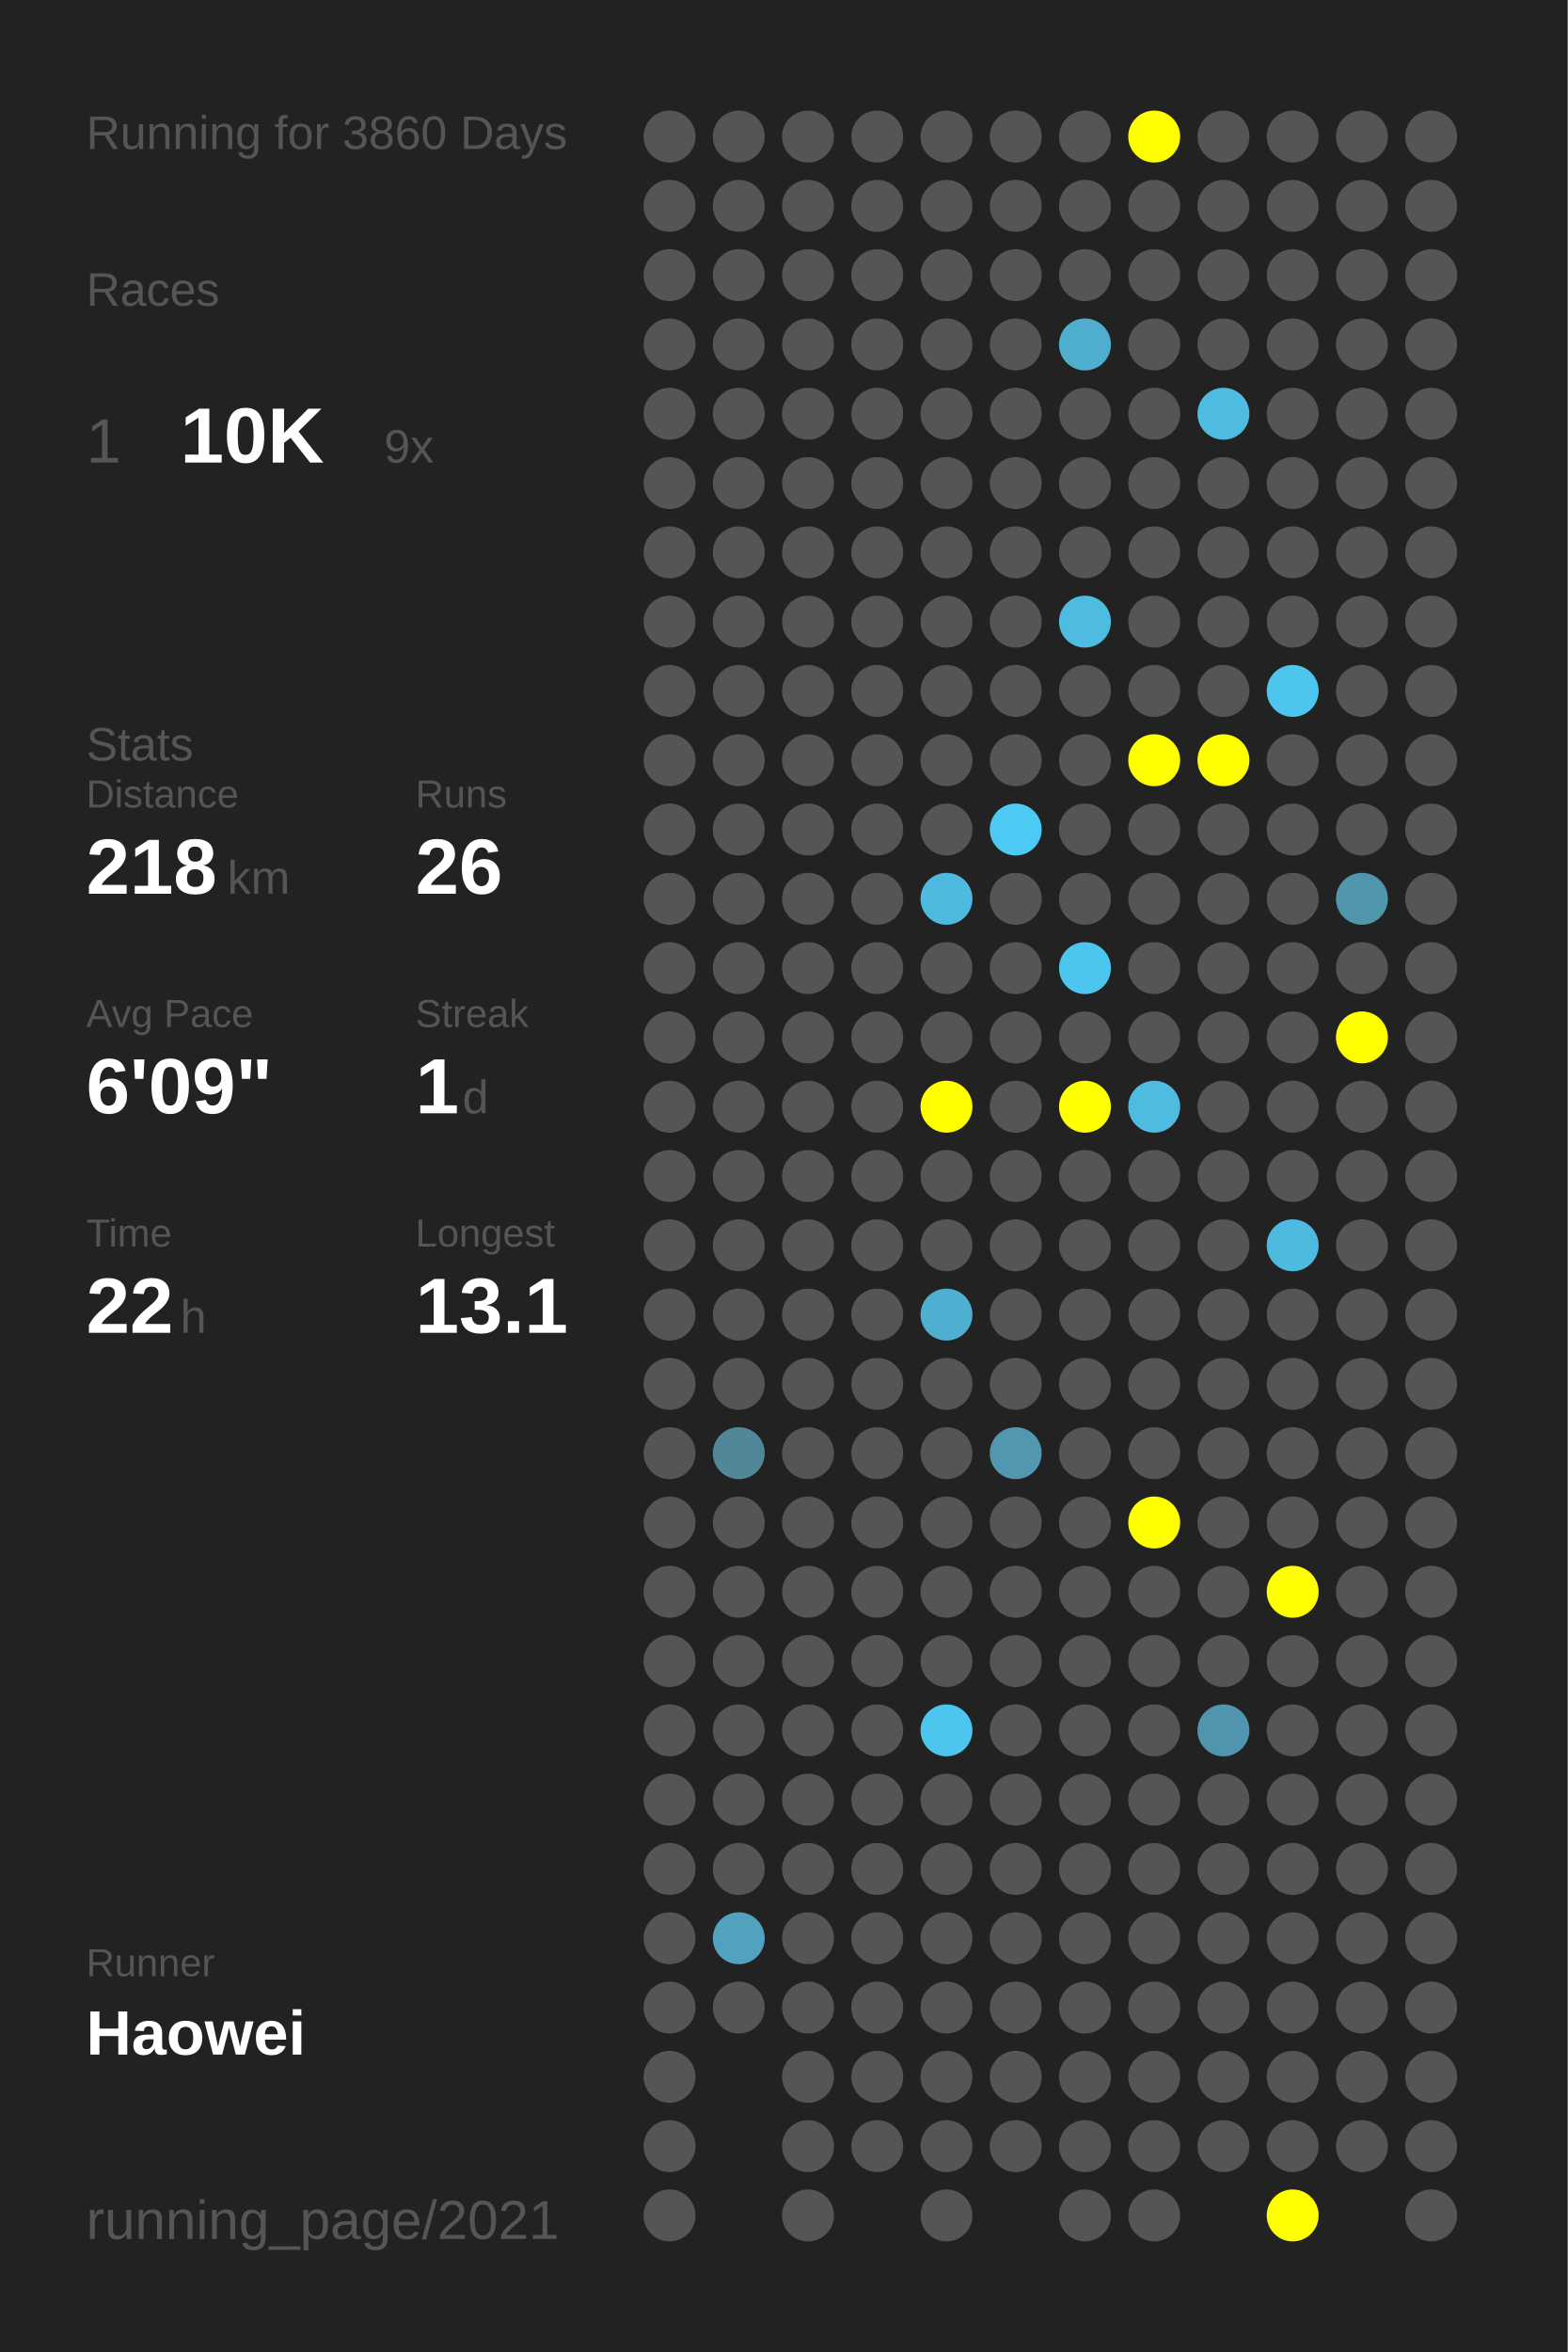
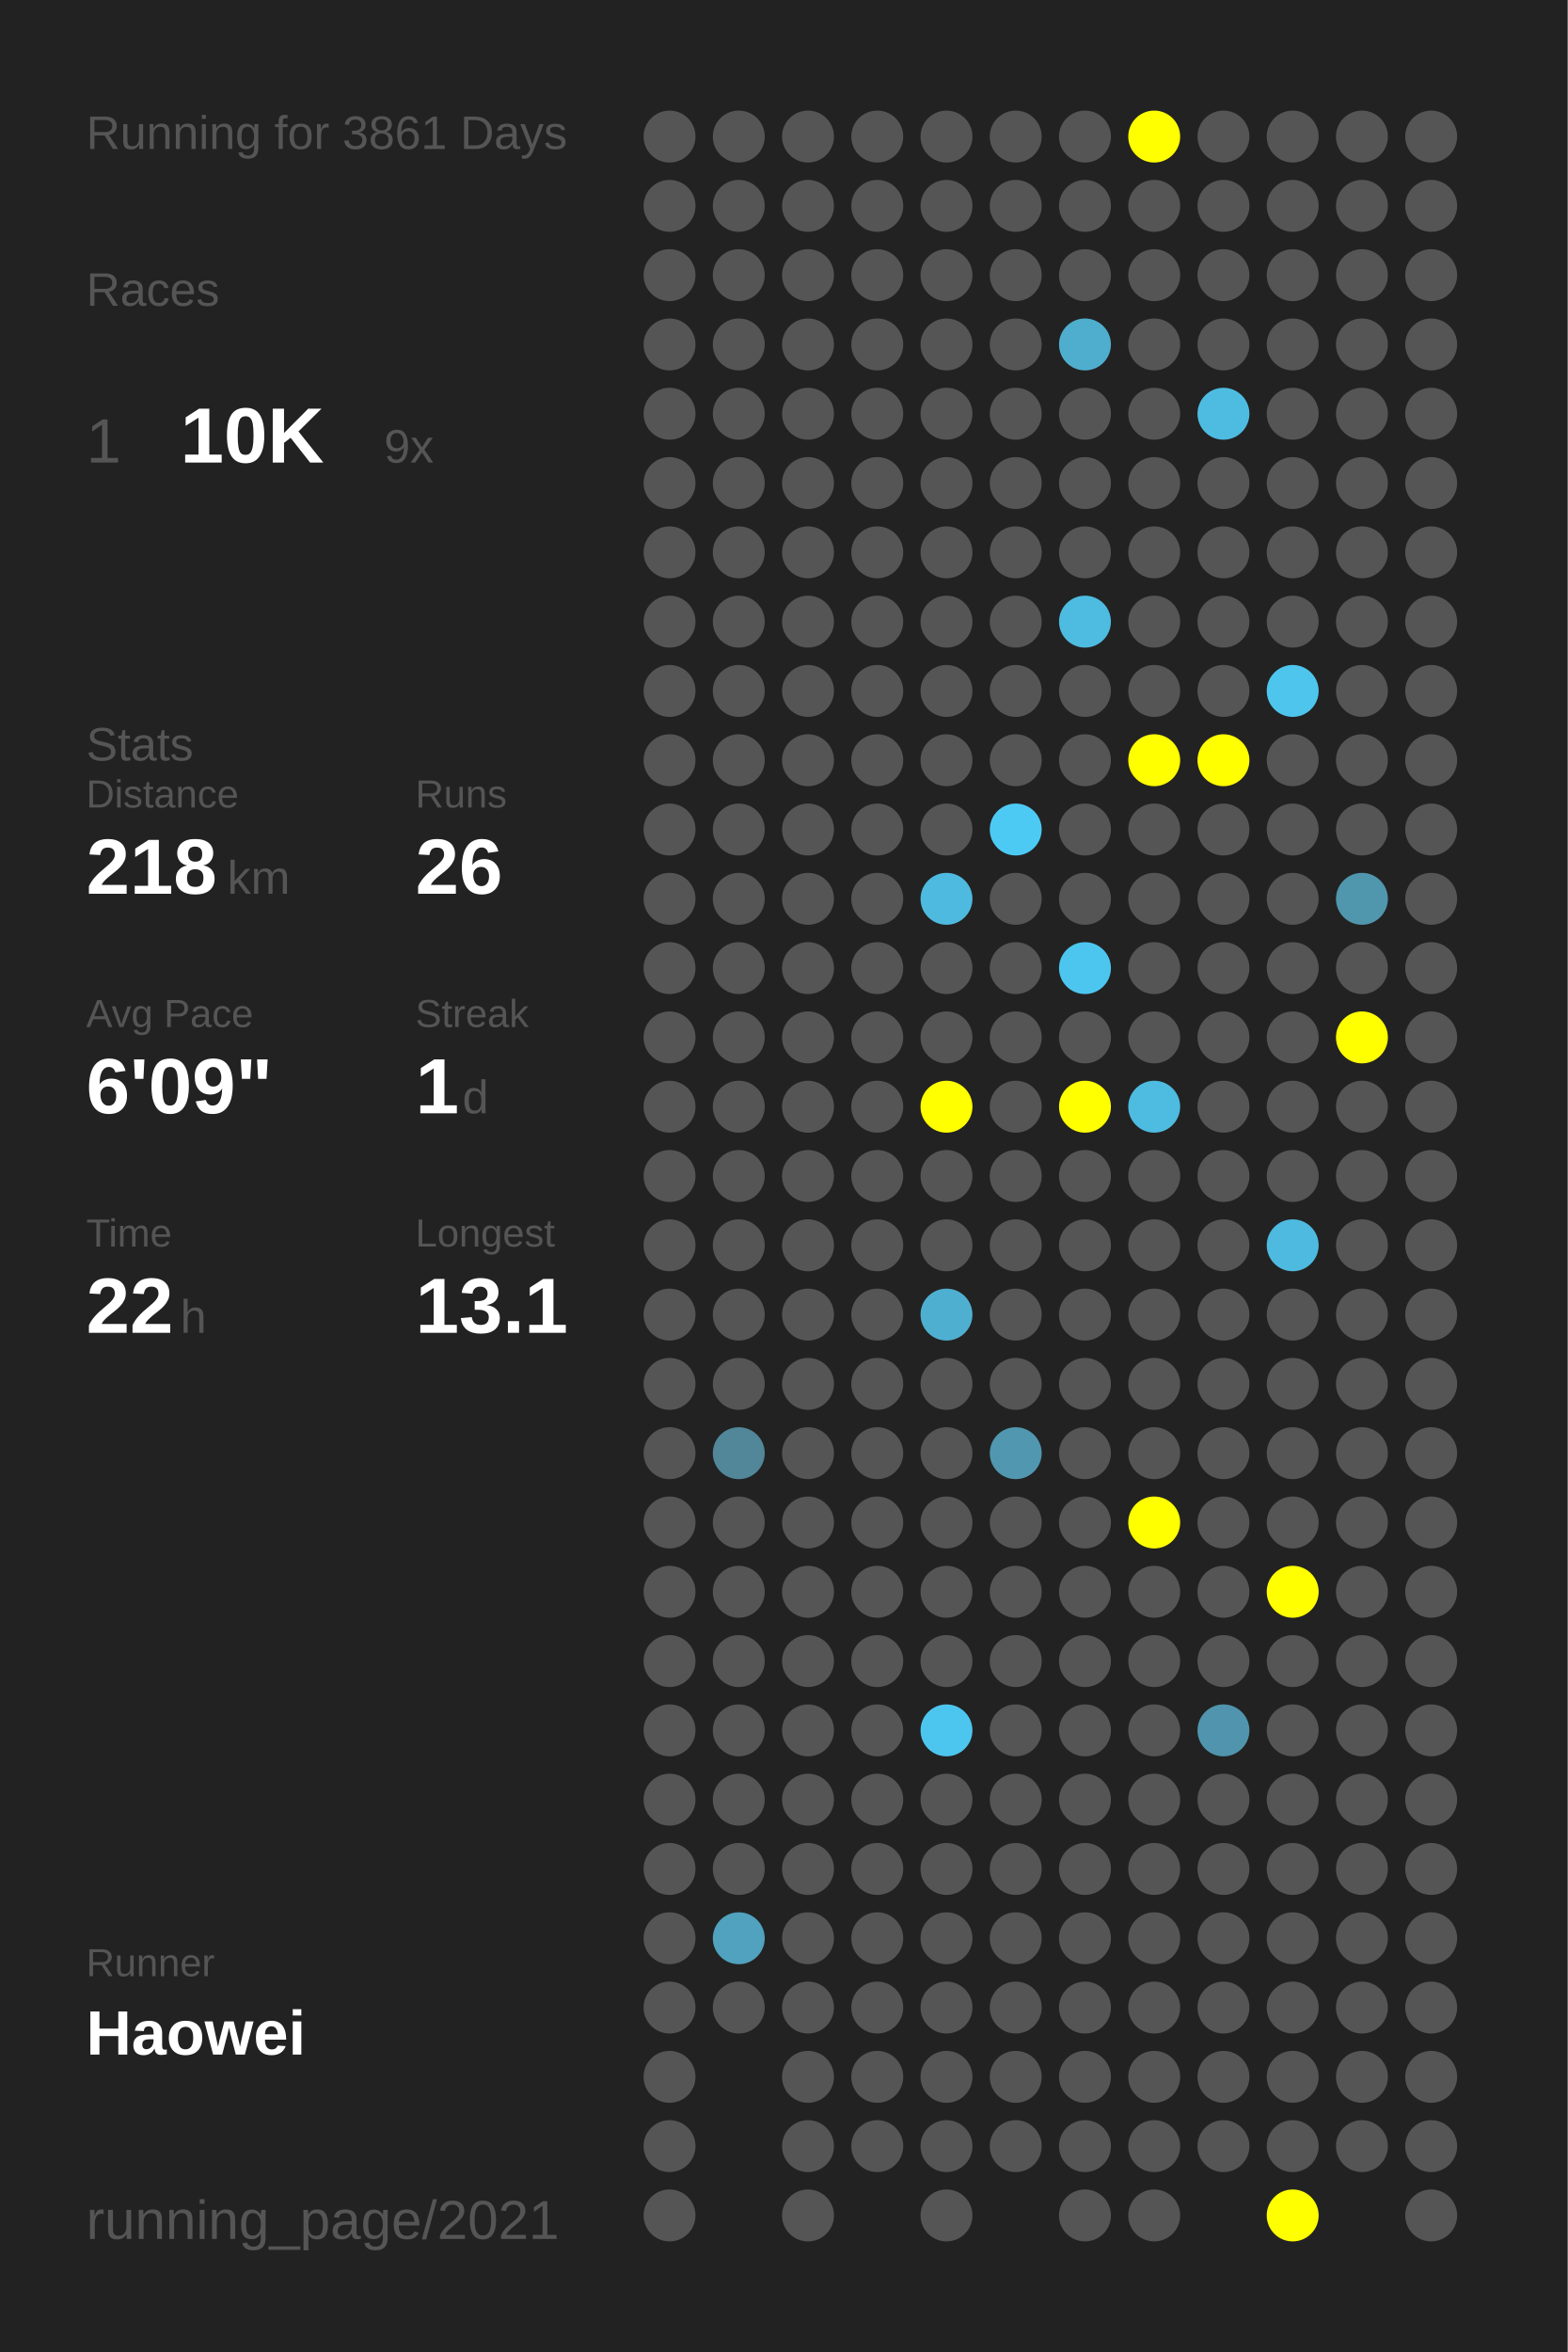
<svg xmlns="http://www.w3.org/2000/svg" baseProfile="full" height="300mm" version="1.1" viewBox="0,0,200,300" width="200mm">
  <defs />
  <rect fill="#222222" height="300" width="200" x="0" y="0" />
-   <text fill="#555555" style="font-size:6px; font-family:Arial;" x="11" y="19">Running for 3860 Days</text>
+   <text fill="#555555" style="font-size:6px; font-family:Arial;" x="11" y="19">Running for 3861 Days</text>
  <text fill="#555555" style="font-size:6px; font-family:Arial;" x="11" y="39">Races</text>
  <text fill="#555555" style="font-size:8px; font-family:Arial;" x="11" y="59">1</text>
  <text fill="#FFFFFF" style="font-size:10px; font-family:Arial; font-weight:bold;" x="23" y="59">10K</text>
  <text fill="#555555" style="font-size:6px; font-family:Arial;" x="49" y="59">9x</text>
  <text fill="#555555" style="font-size:6px; font-family:Arial;" x="11" y="97">Stats</text>
  <text fill="#555555" style="font-size:5px; font-family:Arial;" x="11" y="103">Distance</text>
  <text fill="#FFFFFF" style="font-size:10px; font-family:Arial; font-weight:bold;" x="11" y="114">218</text>
  <text fill="#555555" style="font-size:6px; font-family:Arial;" x="29" y="114">km</text>
  <text fill="#555555" style="font-size:5px; font-family:Arial;" x="53" y="103">Runs</text>
  <text fill="#FFFFFF" style="font-size:10px; font-family:Arial; font-weight:bold;" x="53" y="114">26</text>
  <text fill="#555555" style="font-size:5px; font-family:Arial;" x="11" y="131">Avg Pace</text>
  <text fill="#FFFFFF" style="font-size:10px; font-family:Arial; font-weight:bold;" x="11" y="142">6'09"</text>
  <text fill="#555555" style="font-size:5px; font-family:Arial;" x="53" y="131">Streak</text>
  <text fill="#FFFFFF" style="font-size:10px; font-family:Arial; font-weight:bold;" x="53" y="142">1</text>
  <text fill="#555555" style="font-size:6px; font-family:Arial;" x="59" y="142">d</text>
  <text fill="#555555" style="font-size:5px; font-family:Arial;" x="11" y="159">Time</text>
  <text fill="#FFFFFF" style="font-size:10px; font-family:Arial; font-weight:bold;" x="11" y="170">22</text>
  <text fill="#555555" style="font-size:6px; font-family:Arial;" x="23" y="170">h</text>
  <text fill="#555555" style="font-size:5px; font-family:Arial;" x="53" y="159">Longest</text>
  <text fill="#FFFFFF" style="font-size:10px; font-family:Arial; font-weight:bold;" x="53" y="170">13.1</text>
  <text fill="#555555" style="font-size:5px; font-family:Arial;" x="11" y="252.065">Runner</text>
  <text fill="#FFFFFF" style="font-size:8px; font-family:Arial; font-weight:bold;" x="11" y="262.065">Haowei</text>
  <text fill="#555555" style="font-size:7px; font-family:Arial;" x="11" y="285.581">running_page/2021</text>
  <circle cx="85.417" cy="17.419" fill="#555555" r="3.312" />
  <circle cx="85.417" cy="26.258" fill="#555555" r="3.312" />
  <circle cx="85.417" cy="35.097" fill="#555555" r="3.312" />
  <circle cx="85.417" cy="43.935" fill="#555555" r="3.312" />
  <circle cx="85.417" cy="52.774" fill="#555555" r="3.312" />
  <circle cx="85.417" cy="61.613" fill="#555555" r="3.312" />
  <circle cx="85.417" cy="70.452" fill="#555555" r="3.312" />
  <circle cx="85.417" cy="79.29" fill="#555555" r="3.312" />
  <circle cx="85.417" cy="88.129" fill="#555555" r="3.312" />
  <circle cx="85.417" cy="96.968" fill="#555555" r="3.312" />
  <circle cx="85.417" cy="105.806" fill="#555555" r="3.312" />
  <circle cx="85.417" cy="114.645" fill="#555555" r="3.312" />
  <circle cx="85.417" cy="123.484" fill="#555555" r="3.312" />
  <circle cx="85.417" cy="132.323" fill="#555555" r="3.312" />
  <circle cx="85.417" cy="141.161" fill="#555555" r="3.312" />
  <circle cx="85.417" cy="150" fill="#555555" r="3.312" />
  <circle cx="85.417" cy="158.839" fill="#555555" r="3.312" />
  <circle cx="85.417" cy="167.677" fill="#555555" r="3.312" />
  <circle cx="85.417" cy="176.516" fill="#555555" r="3.312" />
  <circle cx="85.417" cy="185.355" fill="#555555" r="3.312" />
  <circle cx="85.417" cy="194.194" fill="#555555" r="3.312" />
  <circle cx="85.417" cy="203.032" fill="#555555" r="3.312" />
  <circle cx="85.417" cy="211.871" fill="#555555" r="3.312" />
  <circle cx="85.417" cy="220.71" fill="#555555" r="3.312" />
  <circle cx="85.417" cy="229.548" fill="#555555" r="3.312" />
  <circle cx="85.417" cy="238.387" fill="#555555" r="3.312" />
  <circle cx="85.417" cy="247.226" fill="#555555" r="3.312" />
  <circle cx="85.417" cy="256.065" fill="#555555" r="3.312" />
  <circle cx="85.417" cy="264.903" fill="#555555" r="3.312" />
  <circle cx="85.417" cy="273.742" fill="#555555" r="3.312" />
  <circle cx="85.417" cy="282.581" fill="#555555" r="3.312" />
  <circle cx="94.25" cy="17.419" fill="#555555" r="3.312" />
  <circle cx="94.25" cy="26.258" fill="#555555" r="3.312" />
  <circle cx="94.25" cy="35.097" fill="#555555" r="3.312" />
  <circle cx="94.25" cy="43.935" fill="#555555" r="3.312" />
  <circle cx="94.25" cy="52.774" fill="#555555" r="3.312" />
  <circle cx="94.25" cy="61.613" fill="#555555" r="3.312" />
  <circle cx="94.25" cy="70.452" fill="#555555" r="3.312" />
  <circle cx="94.25" cy="79.29" fill="#555555" r="3.312" />
  <circle cx="94.25" cy="88.129" fill="#555555" r="3.312" />
  <circle cx="94.25" cy="96.968" fill="#555555" r="3.312" />
  <circle cx="94.25" cy="105.806" fill="#555555" r="3.312" />
  <circle cx="94.25" cy="114.645" fill="#555555" r="3.312" />
  <circle cx="94.25" cy="123.484" fill="#555555" r="3.312" />
  <circle cx="94.25" cy="132.323" fill="#555555" r="3.312" />
  <circle cx="94.25" cy="141.161" fill="#555555" r="3.312" />
  <circle cx="94.25" cy="150" fill="#555555" r="3.312" />
  <circle cx="94.25" cy="158.839" fill="#555555" r="3.312" />
  <circle cx="94.25" cy="167.677" fill="#555555" r="3.312" />
  <circle cx="94.25" cy="176.516" fill="#555555" r="3.312" />
  <circle cx="94.25" cy="185.355" fill="#518799" r="3.312" />
  <circle cx="94.25" cy="194.194" fill="#555555" r="3.312" />
  <circle cx="94.25" cy="203.032" fill="#555555" r="3.312" />
  <circle cx="94.25" cy="211.871" fill="#555555" r="3.312" />
  <circle cx="94.25" cy="220.71" fill="#555555" r="3.312" />
  <circle cx="94.25" cy="229.548" fill="#555555" r="3.312" />
  <circle cx="94.25" cy="238.387" fill="#555555" r="3.312" />
  <circle cx="94.25" cy="247.226" fill="#50a2be" r="3.312" />
  <circle cx="94.25" cy="256.065" fill="#555555" r="3.312" />
  <circle cx="103.083" cy="17.419" fill="#555555" r="3.312" />
  <circle cx="103.083" cy="26.258" fill="#555555" r="3.312" />
  <circle cx="103.083" cy="35.097" fill="#555555" r="3.312" />
  <circle cx="103.083" cy="43.935" fill="#555555" r="3.312" />
  <circle cx="103.083" cy="52.774" fill="#555555" r="3.312" />
  <circle cx="103.083" cy="61.613" fill="#555555" r="3.312" />
  <circle cx="103.083" cy="70.452" fill="#555555" r="3.312" />
  <circle cx="103.083" cy="79.29" fill="#555555" r="3.312" />
  <circle cx="103.083" cy="88.129" fill="#555555" r="3.312" />
  <circle cx="103.083" cy="96.968" fill="#555555" r="3.312" />
  <circle cx="103.083" cy="105.806" fill="#555555" r="3.312" />
  <circle cx="103.083" cy="114.645" fill="#555555" r="3.312" />
  <circle cx="103.083" cy="123.484" fill="#555555" r="3.312" />
  <circle cx="103.083" cy="132.323" fill="#555555" r="3.312" />
  <circle cx="103.083" cy="141.161" fill="#555555" r="3.312" />
  <circle cx="103.083" cy="150" fill="#555555" r="3.312" />
  <circle cx="103.083" cy="158.839" fill="#555555" r="3.312" />
  <circle cx="103.083" cy="167.677" fill="#555555" r="3.312" />
  <circle cx="103.083" cy="176.516" fill="#555555" r="3.312" />
  <circle cx="103.083" cy="185.355" fill="#555555" r="3.312" />
  <circle cx="103.083" cy="194.194" fill="#555555" r="3.312" />
  <circle cx="103.083" cy="203.032" fill="#555555" r="3.312" />
  <circle cx="103.083" cy="211.871" fill="#555555" r="3.312" />
  <circle cx="103.083" cy="220.71" fill="#555555" r="3.312" />
  <circle cx="103.083" cy="229.548" fill="#555555" r="3.312" />
  <circle cx="103.083" cy="238.387" fill="#555555" r="3.312" />
  <circle cx="103.083" cy="247.226" fill="#555555" r="3.312" />
  <circle cx="103.083" cy="256.065" fill="#555555" r="3.312" />
  <circle cx="103.083" cy="264.903" fill="#555555" r="3.312" />
  <circle cx="103.083" cy="273.742" fill="#555555" r="3.312" />
  <circle cx="103.083" cy="282.581" fill="#555555" r="3.312" />
  <circle cx="111.917" cy="17.419" fill="#555555" r="3.312" />
  <circle cx="111.917" cy="26.258" fill="#555555" r="3.312" />
  <circle cx="111.917" cy="35.097" fill="#555555" r="3.312" />
  <circle cx="111.917" cy="43.935" fill="#555555" r="3.312" />
  <circle cx="111.917" cy="52.774" fill="#555555" r="3.312" />
  <circle cx="111.917" cy="61.613" fill="#555555" r="3.312" />
  <circle cx="111.917" cy="70.452" fill="#555555" r="3.312" />
  <circle cx="111.917" cy="79.29" fill="#555555" r="3.312" />
  <circle cx="111.917" cy="88.129" fill="#555555" r="3.312" />
  <circle cx="111.917" cy="96.968" fill="#555555" r="3.312" />
  <circle cx="111.917" cy="105.806" fill="#555555" r="3.312" />
  <circle cx="111.917" cy="114.645" fill="#555555" r="3.312" />
  <circle cx="111.917" cy="123.484" fill="#555555" r="3.312" />
  <circle cx="111.917" cy="132.323" fill="#555555" r="3.312" />
  <circle cx="111.917" cy="141.161" fill="#555555" r="3.312" />
  <circle cx="111.917" cy="150" fill="#555555" r="3.312" />
  <circle cx="111.917" cy="158.839" fill="#555555" r="3.312" />
  <circle cx="111.917" cy="167.677" fill="#555555" r="3.312" />
  <circle cx="111.917" cy="176.516" fill="#555555" r="3.312" />
  <circle cx="111.917" cy="185.355" fill="#555555" r="3.312" />
  <circle cx="111.917" cy="194.194" fill="#555555" r="3.312" />
  <circle cx="111.917" cy="203.032" fill="#555555" r="3.312" />
  <circle cx="111.917" cy="211.871" fill="#555555" r="3.312" />
  <circle cx="111.917" cy="220.71" fill="#555555" r="3.312" />
  <circle cx="111.917" cy="229.548" fill="#555555" r="3.312" />
  <circle cx="111.917" cy="238.387" fill="#555555" r="3.312" />
  <circle cx="111.917" cy="247.226" fill="#555555" r="3.312" />
  <circle cx="111.917" cy="256.065" fill="#555555" r="3.312" />
  <circle cx="111.917" cy="264.903" fill="#555555" r="3.312" />
  <circle cx="111.917" cy="273.742" fill="#555555" r="3.312" />
  <circle cx="120.75" cy="17.419" fill="#555555" r="3.312" />
  <circle cx="120.75" cy="26.258" fill="#555555" r="3.312" />
  <circle cx="120.75" cy="35.097" fill="#555555" r="3.312" />
  <circle cx="120.75" cy="43.935" fill="#555555" r="3.312" />
  <circle cx="120.75" cy="52.774" fill="#555555" r="3.312" />
  <circle cx="120.75" cy="61.613" fill="#555555" r="3.312" />
  <circle cx="120.75" cy="70.452" fill="#555555" r="3.312" />
  <circle cx="120.75" cy="79.29" fill="#555555" r="3.312" />
  <circle cx="120.75" cy="88.129" fill="#555555" r="3.312" />
  <circle cx="120.75" cy="96.968" fill="#555555" r="3.312" />
  <circle cx="120.75" cy="105.806" fill="#555555" r="3.312" />
  <circle cx="120.75" cy="114.645" fill="#4ebadf" r="3.312" />
  <circle cx="120.75" cy="123.484" fill="#555555" r="3.312" />
  <circle cx="120.75" cy="132.323" fill="#555555" r="3.312" />
  <circle cx="120.75" cy="141.161" fill="#FFFF00" r="3.312" />
  <circle cx="120.75" cy="150" fill="#555555" r="3.312" />
  <circle cx="120.75" cy="158.839" fill="#555555" r="3.312" />
  <circle cx="120.75" cy="167.677" fill="#4fafd0" r="3.312" />
  <circle cx="120.75" cy="176.516" fill="#555555" r="3.312" />
  <circle cx="120.75" cy="185.355" fill="#555555" r="3.312" />
  <circle cx="120.75" cy="194.194" fill="#555555" r="3.312" />
  <circle cx="120.75" cy="203.032" fill="#555555" r="3.312" />
  <circle cx="120.75" cy="211.871" fill="#555555" r="3.312" />
  <circle cx="120.75" cy="220.71" fill="#4dc6ef" r="3.312" />
  <circle cx="120.75" cy="229.548" fill="#555555" r="3.312" />
  <circle cx="120.75" cy="238.387" fill="#555555" r="3.312" />
  <circle cx="120.75" cy="247.226" fill="#555555" r="3.312" />
  <circle cx="120.75" cy="256.065" fill="#555555" r="3.312" />
  <circle cx="120.75" cy="264.903" fill="#555555" r="3.312" />
  <circle cx="120.75" cy="273.742" fill="#555555" r="3.312" />
  <circle cx="120.75" cy="282.581" fill="#555555" r="3.312" />
  <circle cx="129.583" cy="17.419" fill="#555555" r="3.312" />
  <circle cx="129.583" cy="26.258" fill="#555555" r="3.312" />
  <circle cx="129.583" cy="35.097" fill="#555555" r="3.312" />
  <circle cx="129.583" cy="43.935" fill="#555555" r="3.312" />
  <circle cx="129.583" cy="52.774" fill="#555555" r="3.312" />
  <circle cx="129.583" cy="61.613" fill="#555555" r="3.312" />
  <circle cx="129.583" cy="70.452" fill="#555555" r="3.312" />
  <circle cx="129.583" cy="79.29" fill="#555555" r="3.312" />
  <circle cx="129.583" cy="88.129" fill="#555555" r="3.312" />
  <circle cx="129.583" cy="96.968" fill="#555555" r="3.312" />
  <circle cx="129.583" cy="105.806" fill="#4dcaf4" r="3.312" />
  <circle cx="129.583" cy="114.645" fill="#555555" r="3.312" />
  <circle cx="129.583" cy="123.484" fill="#555555" r="3.312" />
  <circle cx="129.583" cy="132.323" fill="#555555" r="3.312" />
  <circle cx="129.583" cy="141.161" fill="#555555" r="3.312" />
  <circle cx="129.583" cy="150" fill="#555555" r="3.312" />
  <circle cx="129.583" cy="158.839" fill="#555555" r="3.312" />
  <circle cx="129.583" cy="167.677" fill="#555555" r="3.312" />
  <circle cx="129.583" cy="176.516" fill="#555555" r="3.312" />
  <circle cx="129.583" cy="185.355" fill="#5097af" r="3.312" />
  <circle cx="129.583" cy="194.194" fill="#555555" r="3.312" />
  <circle cx="129.583" cy="203.032" fill="#555555" r="3.312" />
  <circle cx="129.583" cy="211.871" fill="#555555" r="3.312" />
  <circle cx="129.583" cy="220.71" fill="#555555" r="3.312" />
  <circle cx="129.583" cy="229.548" fill="#555555" r="3.312" />
  <circle cx="129.583" cy="238.387" fill="#555555" r="3.312" />
  <circle cx="129.583" cy="247.226" fill="#555555" r="3.312" />
  <circle cx="129.583" cy="256.065" fill="#555555" r="3.312" />
  <circle cx="129.583" cy="264.903" fill="#555555" r="3.312" />
  <circle cx="129.583" cy="273.742" fill="#555555" r="3.312" />
  <circle cx="138.417" cy="17.419" fill="#555555" r="3.312" />
  <circle cx="138.417" cy="26.258" fill="#555555" r="3.312" />
  <circle cx="138.417" cy="35.097" fill="#555555" r="3.312" />
  <circle cx="138.417" cy="43.935" fill="#4faece" r="3.312" />
  <circle cx="138.417" cy="52.774" fill="#555555" r="3.312" />
  <circle cx="138.417" cy="61.613" fill="#555555" r="3.312" />
  <circle cx="138.417" cy="70.452" fill="#555555" r="3.312" />
  <circle cx="138.417" cy="79.29" fill="#4ebbe0" r="3.312" />
  <circle cx="138.417" cy="88.129" fill="#555555" r="3.312" />
  <circle cx="138.417" cy="96.968" fill="#555555" r="3.312" />
  <circle cx="138.417" cy="105.806" fill="#555555" r="3.312" />
  <circle cx="138.417" cy="114.645" fill="#555555" r="3.312" />
  <circle cx="138.417" cy="123.484" fill="#4dc6ef" r="3.312" />
  <circle cx="138.417" cy="132.323" fill="#555555" r="3.312" />
  <circle cx="138.417" cy="141.161" fill="#FFFF00" r="3.312" />
  <circle cx="138.417" cy="150" fill="#555555" r="3.312" />
  <circle cx="138.417" cy="158.839" fill="#555555" r="3.312" />
  <circle cx="138.417" cy="167.677" fill="#555555" r="3.312" />
  <circle cx="138.417" cy="176.516" fill="#555555" r="3.312" />
  <circle cx="138.417" cy="185.355" fill="#555555" r="3.312" />
  <circle cx="138.417" cy="194.194" fill="#555555" r="3.312" />
  <circle cx="138.417" cy="203.032" fill="#555555" r="3.312" />
  <circle cx="138.417" cy="211.871" fill="#555555" r="3.312" />
  <circle cx="138.417" cy="220.71" fill="#555555" r="3.312" />
  <circle cx="138.417" cy="229.548" fill="#555555" r="3.312" />
  <circle cx="138.417" cy="238.387" fill="#555555" r="3.312" />
  <circle cx="138.417" cy="247.226" fill="#555555" r="3.312" />
  <circle cx="138.417" cy="256.065" fill="#555555" r="3.312" />
  <circle cx="138.417" cy="264.903" fill="#555555" r="3.312" />
  <circle cx="138.417" cy="273.742" fill="#555555" r="3.312" />
  <circle cx="138.417" cy="282.581" fill="#555555" r="3.312" />
  <circle cx="147.25" cy="17.419" fill="#FFFF00" r="3.312" />
  <circle cx="147.25" cy="26.258" fill="#555555" r="3.312" />
  <circle cx="147.25" cy="35.097" fill="#555555" r="3.312" />
  <circle cx="147.25" cy="43.935" fill="#555555" r="3.312" />
  <circle cx="147.25" cy="52.774" fill="#555555" r="3.312" />
  <circle cx="147.25" cy="61.613" fill="#555555" r="3.312" />
  <circle cx="147.25" cy="70.452" fill="#555555" r="3.312" />
  <circle cx="147.25" cy="79.29" fill="#555555" r="3.312" />
  <circle cx="147.25" cy="88.129" fill="#555555" r="3.312" />
  <circle cx="147.25" cy="96.968" fill="#FFFF00" r="3.312" />
  <circle cx="147.25" cy="105.806" fill="#555555" r="3.312" />
  <circle cx="147.25" cy="114.645" fill="#555555" r="3.312" />
  <circle cx="147.25" cy="123.484" fill="#555555" r="3.312" />
  <circle cx="147.25" cy="132.323" fill="#555555" r="3.312" />
  <circle cx="147.25" cy="141.161" fill="#4ebbe0" r="3.312" />
  <circle cx="147.25" cy="150" fill="#555555" r="3.312" />
  <circle cx="147.25" cy="158.839" fill="#555555" r="3.312" />
  <circle cx="147.25" cy="167.677" fill="#555555" r="3.312" />
  <circle cx="147.25" cy="176.516" fill="#555555" r="3.312" />
  <circle cx="147.25" cy="185.355" fill="#555555" r="3.312" />
  <circle cx="147.25" cy="194.194" fill="#FFFF00" r="3.312" />
  <circle cx="147.25" cy="203.032" fill="#555555" r="3.312" />
  <circle cx="147.25" cy="211.871" fill="#555555" r="3.312" />
  <circle cx="147.25" cy="220.71" fill="#555555" r="3.312" />
  <circle cx="147.25" cy="229.548" fill="#555555" r="3.312" />
  <circle cx="147.25" cy="238.387" fill="#555555" r="3.312" />
  <circle cx="147.25" cy="247.226" fill="#555555" r="3.312" />
  <circle cx="147.25" cy="256.065" fill="#555555" r="3.312" />
  <circle cx="147.25" cy="264.903" fill="#555555" r="3.312" />
  <circle cx="147.25" cy="273.742" fill="#555555" r="3.312" />
  <circle cx="147.25" cy="282.581" fill="#555555" r="3.312" />
  <circle cx="156.083" cy="17.419" fill="#555555" r="3.312" />
  <circle cx="156.083" cy="26.258" fill="#555555" r="3.312" />
  <circle cx="156.083" cy="35.097" fill="#555555" r="3.312" />
  <circle cx="156.083" cy="43.935" fill="#555555" r="3.312" />
  <circle cx="156.083" cy="52.774" fill="#4ebce1" r="3.312" />
  <circle cx="156.083" cy="61.613" fill="#555555" r="3.312" />
  <circle cx="156.083" cy="70.452" fill="#555555" r="3.312" />
  <circle cx="156.083" cy="79.29" fill="#555555" r="3.312" />
  <circle cx="156.083" cy="88.129" fill="#555555" r="3.312" />
  <circle cx="156.083" cy="96.968" fill="#FFFF00" r="3.312" />
  <circle cx="156.083" cy="105.806" fill="#555555" r="3.312" />
  <circle cx="156.083" cy="114.645" fill="#555555" r="3.312" />
  <circle cx="156.083" cy="123.484" fill="#555555" r="3.312" />
  <circle cx="156.083" cy="132.323" fill="#555555" r="3.312" />
  <circle cx="156.083" cy="141.161" fill="#555555" r="3.312" />
  <circle cx="156.083" cy="150" fill="#555555" r="3.312" />
  <circle cx="156.083" cy="158.839" fill="#555555" r="3.312" />
  <circle cx="156.083" cy="167.677" fill="#555555" r="3.312" />
  <circle cx="156.083" cy="176.516" fill="#555555" r="3.312" />
  <circle cx="156.083" cy="185.355" fill="#555555" r="3.312" />
  <circle cx="156.083" cy="194.194" fill="#555555" r="3.312" />
  <circle cx="156.083" cy="203.032" fill="#555555" r="3.312" />
  <circle cx="156.083" cy="211.871" fill="#555555" r="3.312" />
  <circle cx="156.083" cy="220.71" fill="#5095ad" r="3.312" />
  <circle cx="156.083" cy="229.548" fill="#555555" r="3.312" />
  <circle cx="156.083" cy="238.387" fill="#555555" r="3.312" />
  <circle cx="156.083" cy="247.226" fill="#555555" r="3.312" />
  <circle cx="156.083" cy="256.065" fill="#555555" r="3.312" />
  <circle cx="156.083" cy="264.903" fill="#555555" r="3.312" />
  <circle cx="156.083" cy="273.742" fill="#555555" r="3.312" />
  <circle cx="164.917" cy="17.419" fill="#555555" r="3.312" />
  <circle cx="164.917" cy="26.258" fill="#555555" r="3.312" />
  <circle cx="164.917" cy="35.097" fill="#555555" r="3.312" />
  <circle cx="164.917" cy="43.935" fill="#555555" r="3.312" />
  <circle cx="164.917" cy="52.774" fill="#555555" r="3.312" />
  <circle cx="164.917" cy="61.613" fill="#555555" r="3.312" />
  <circle cx="164.917" cy="70.452" fill="#555555" r="3.312" />
  <circle cx="164.917" cy="79.29" fill="#555555" r="3.312" />
  <circle cx="164.917" cy="88.129" fill="#4dc5ed" r="3.312" />
  <circle cx="164.917" cy="96.968" fill="#555555" r="3.312" />
  <circle cx="164.917" cy="105.806" fill="#555555" r="3.312" />
  <circle cx="164.917" cy="114.645" fill="#555555" r="3.312" />
  <circle cx="164.917" cy="123.484" fill="#555555" r="3.312" />
  <circle cx="164.917" cy="132.323" fill="#555555" r="3.312" />
  <circle cx="164.917" cy="141.161" fill="#555555" r="3.312" />
  <circle cx="164.917" cy="150" fill="#555555" r="3.312" />
  <circle cx="164.917" cy="158.839" fill="#4ebadf" r="3.312" />
  <circle cx="164.917" cy="167.677" fill="#555555" r="3.312" />
  <circle cx="164.917" cy="176.516" fill="#555555" r="3.312" />
  <circle cx="164.917" cy="185.355" fill="#555555" r="3.312" />
  <circle cx="164.917" cy="194.194" fill="#555555" r="3.312" />
  <circle cx="164.917" cy="203.032" fill="#FFFF00" r="3.312" />
  <circle cx="164.917" cy="211.871" fill="#555555" r="3.312" />
  <circle cx="164.917" cy="220.71" fill="#555555" r="3.312" />
  <circle cx="164.917" cy="229.548" fill="#555555" r="3.312" />
  <circle cx="164.917" cy="238.387" fill="#555555" r="3.312" />
  <circle cx="164.917" cy="247.226" fill="#555555" r="3.312" />
  <circle cx="164.917" cy="256.065" fill="#555555" r="3.312" />
  <circle cx="164.917" cy="264.903" fill="#555555" r="3.312" />
  <circle cx="164.917" cy="273.742" fill="#555555" r="3.312" />
  <circle cx="164.917" cy="282.581" fill="#FFFF00" r="3.312" />
  <circle cx="173.75" cy="17.419" fill="#555555" r="3.312" />
  <circle cx="173.75" cy="26.258" fill="#555555" r="3.312" />
  <circle cx="173.75" cy="35.097" fill="#555555" r="3.312" />
  <circle cx="173.75" cy="43.935" fill="#555555" r="3.312" />
  <circle cx="173.75" cy="52.774" fill="#555555" r="3.312" />
  <circle cx="173.75" cy="61.613" fill="#555555" r="3.312" />
  <circle cx="173.75" cy="70.452" fill="#555555" r="3.312" />
  <circle cx="173.75" cy="79.29" fill="#555555" r="3.312" />
  <circle cx="173.75" cy="88.129" fill="#555555" r="3.312" />
  <circle cx="173.75" cy="96.968" fill="#555555" r="3.312" />
  <circle cx="173.75" cy="105.806" fill="#555555" r="3.312" />
  <circle cx="173.75" cy="114.645" fill="#5096ad" r="3.312" />
  <circle cx="173.75" cy="123.484" fill="#555555" r="3.312" />
  <circle cx="173.75" cy="132.323" fill="#FFFF00" r="3.312" />
  <circle cx="173.75" cy="141.161" fill="#555555" r="3.312" />
  <circle cx="173.75" cy="150" fill="#555555" r="3.312" />
  <circle cx="173.75" cy="158.839" fill="#555555" r="3.312" />
  <circle cx="173.75" cy="167.677" fill="#555555" r="3.312" />
  <circle cx="173.75" cy="176.516" fill="#555555" r="3.312" />
  <circle cx="173.75" cy="185.355" fill="#555555" r="3.312" />
  <circle cx="173.75" cy="194.194" fill="#555555" r="3.312" />
  <circle cx="173.75" cy="203.032" fill="#555555" r="3.312" />
  <circle cx="173.75" cy="211.871" fill="#555555" r="3.312" />
  <circle cx="173.75" cy="220.71" fill="#555555" r="3.312" />
  <circle cx="173.75" cy="229.548" fill="#555555" r="3.312" />
  <circle cx="173.75" cy="238.387" fill="#555555" r="3.312" />
  <circle cx="173.75" cy="247.226" fill="#555555" r="3.312" />
  <circle cx="173.75" cy="256.065" fill="#555555" r="3.312" />
  <circle cx="173.75" cy="264.903" fill="#555555" r="3.312" />
  <circle cx="173.75" cy="273.742" fill="#555555" r="3.312" />
  <circle cx="182.583" cy="17.419" fill="#555555" r="3.312" />
  <circle cx="182.583" cy="26.258" fill="#555555" r="3.312" />
  <circle cx="182.583" cy="35.097" fill="#555555" r="3.312" />
  <circle cx="182.583" cy="43.935" fill="#555555" r="3.312" />
  <circle cx="182.583" cy="52.774" fill="#555555" r="3.312" />
  <circle cx="182.583" cy="61.613" fill="#555555" r="3.312" />
  <circle cx="182.583" cy="70.452" fill="#555555" r="3.312" />
  <circle cx="182.583" cy="79.29" fill="#555555" r="3.312" />
  <circle cx="182.583" cy="88.129" fill="#555555" r="3.312" />
  <circle cx="182.583" cy="96.968" fill="#555555" r="3.312" />
  <circle cx="182.583" cy="105.806" fill="#555555" r="3.312" />
  <circle cx="182.583" cy="114.645" fill="#555555" r="3.312" />
  <circle cx="182.583" cy="123.484" fill="#555555" r="3.312" />
  <circle cx="182.583" cy="132.323" fill="#555555" r="3.312" />
  <circle cx="182.583" cy="141.161" fill="#555555" r="3.312" />
  <circle cx="182.583" cy="150" fill="#555555" r="3.312" />
  <circle cx="182.583" cy="158.839" fill="#555555" r="3.312" />
  <circle cx="182.583" cy="167.677" fill="#555555" r="3.312" />
  <circle cx="182.583" cy="176.516" fill="#555555" r="3.312" />
  <circle cx="182.583" cy="185.355" fill="#555555" r="3.312" />
  <circle cx="182.583" cy="194.194" fill="#555555" r="3.312" />
  <circle cx="182.583" cy="203.032" fill="#555555" r="3.312" />
  <circle cx="182.583" cy="211.871" fill="#555555" r="3.312" />
  <circle cx="182.583" cy="220.71" fill="#555555" r="3.312" />
  <circle cx="182.583" cy="229.548" fill="#555555" r="3.312" />
  <circle cx="182.583" cy="238.387" fill="#555555" r="3.312" />
  <circle cx="182.583" cy="247.226" fill="#555555" r="3.312" />
  <circle cx="182.583" cy="256.065" fill="#555555" r="3.312" />
  <circle cx="182.583" cy="264.903" fill="#555555" r="3.312" />
  <circle cx="182.583" cy="273.742" fill="#555555" r="3.312" />
  <circle cx="182.583" cy="282.581" fill="#555555" r="3.312" />
</svg>
